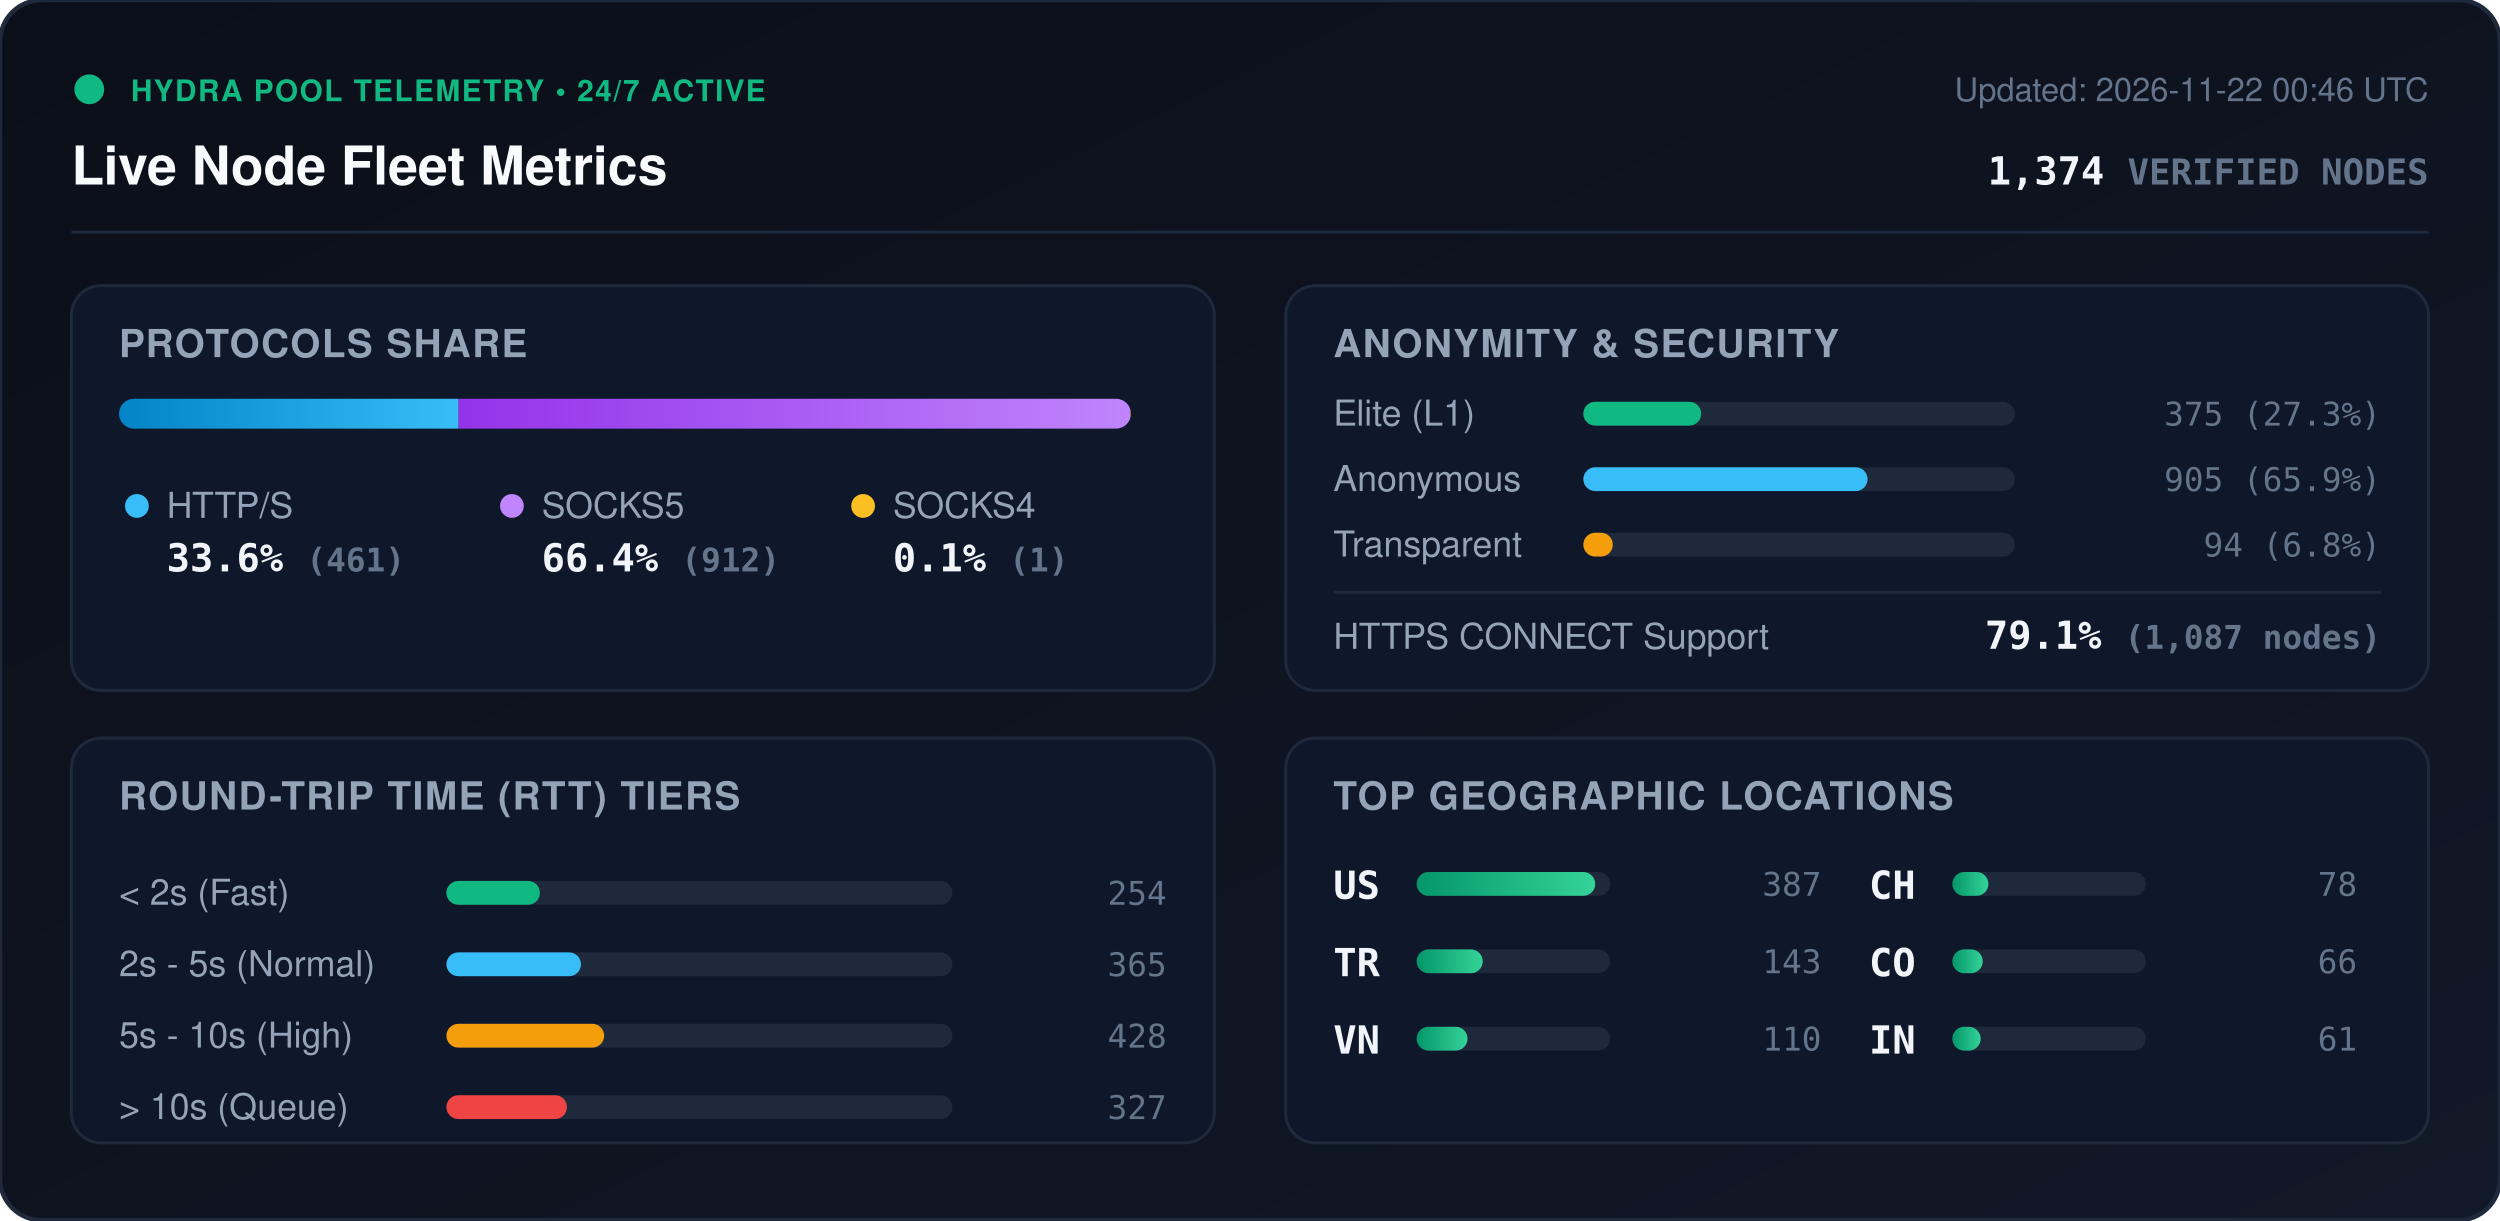
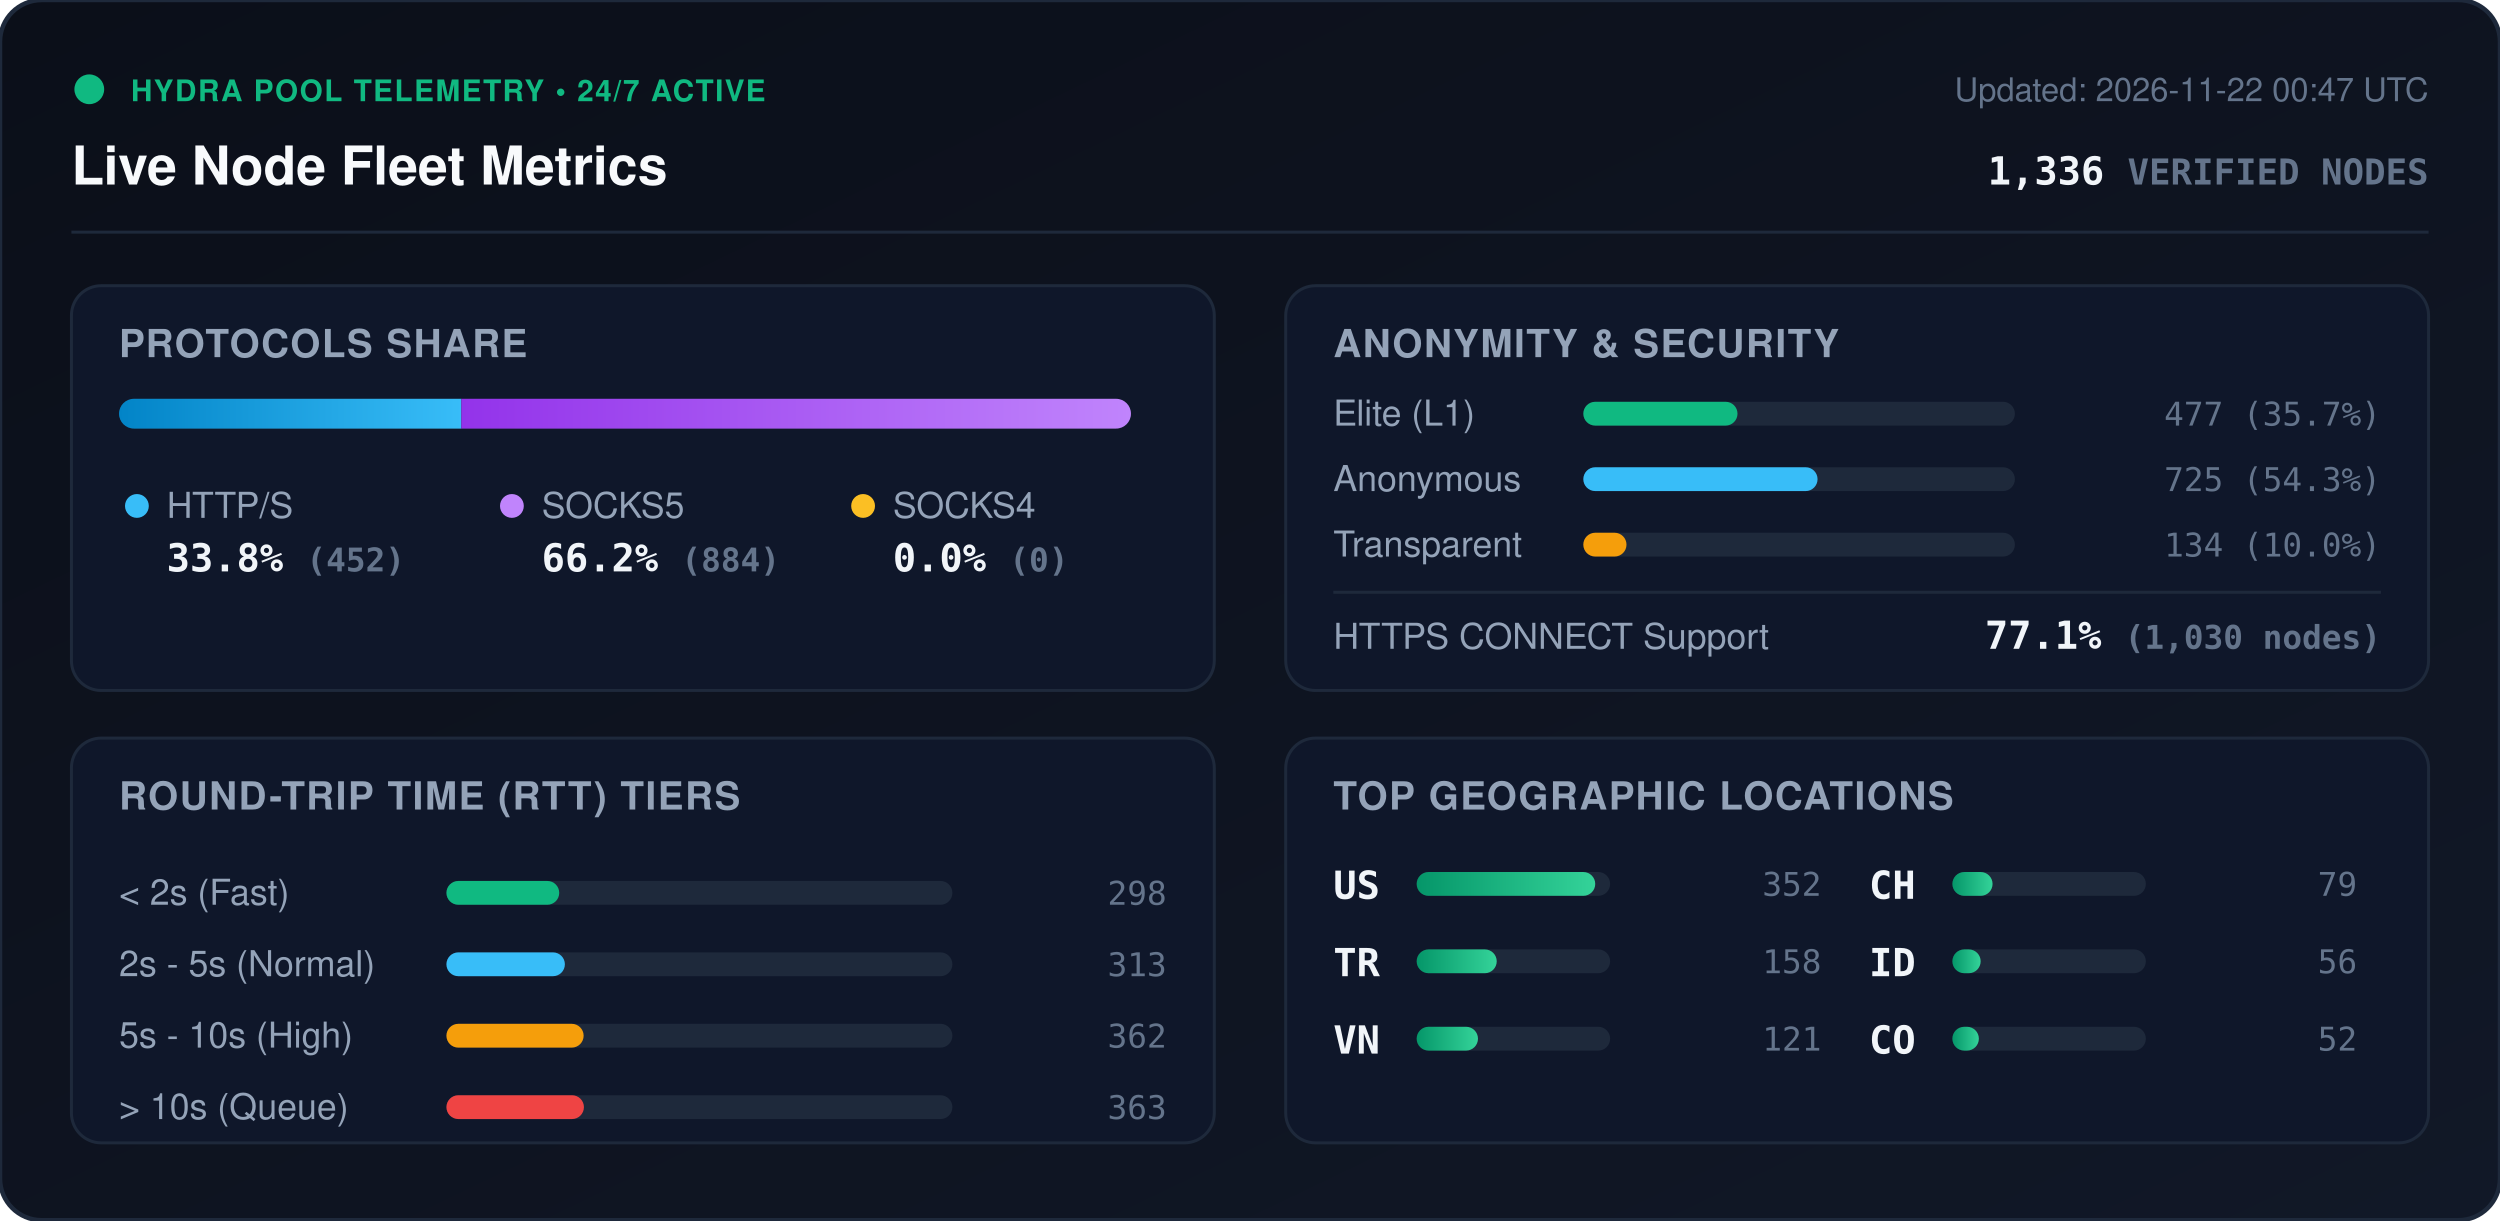
<svg xmlns="http://www.w3.org/2000/svg" viewBox="0 0 840 410" width="840" height="410" style="max-width: 100%; height: auto;">
  <defs>
    <linearGradient id="bg" x1="0%" y1="0%" x2="100%" y2="100%">
      <stop offset="0%" stop-color="#0b0f19" />
      <stop offset="100%" stop-color="#111827" />
    </linearGradient>
    <linearGradient id="bar-http" x1="0%" y1="0%" x2="100%" y2="0%">
      <stop offset="0%" stop-color="#0284c7" />
      <stop offset="100%" stop-color="#38bdf8" />
    </linearGradient>
    <linearGradient id="bar-socks5" x1="0%" y1="0%" x2="100%" y2="0%">
      <stop offset="0%" stop-color="#9333ea" />
      <stop offset="100%" stop-color="#c084fc" />
    </linearGradient>
    <linearGradient id="bar-socks4" x1="0%" y1="0%" x2="100%" y2="0%">
      <stop offset="0%" stop-color="#d97706" />
      <stop offset="100%" stop-color="#fbbf24" />
    </linearGradient>
    <linearGradient id="bar-green" x1="0%" y1="0%" x2="100%" y2="0%">
      <stop offset="0%" stop-color="#059669" />
      <stop offset="100%" stop-color="#34d399" />
    </linearGradient>
    <clipPath id="prog-track-clip">
      <rect width="340.0" height="10" rx="5" />
    </clipPath>
    <style>
      .title { font: 700 18px -apple-system, BlinkMacSystemFont, 'Segoe UI', Helvetica, Arial, sans-serif; fill: #f8fafc; }
      .sub { font: 500 11px -apple-system, BlinkMacSystemFont, 'Segoe UI', Helvetica, Arial, sans-serif; fill: #64748b; }
      .section-hdr { font: 600 13px -apple-system, BlinkMacSystemFont, 'Segoe UI', Helvetica, Arial, sans-serif; fill: #94a3b8; letter-spacing: 0.5px; }
      .metric-val { font: 700 13px -apple-system, BlinkMacSystemFont, 'Segoe UI', Helvetica, Arial, sans-serif; fill: #f1f5f9; }
      .metric-lbl { font: 500 12px -apple-system, BlinkMacSystemFont, 'Segoe UI', Helvetica, Arial, sans-serif; fill: #94a3b8; }
      .badge-txt { font: 700 10px -apple-system, BlinkMacSystemFont, 'Segoe UI', Helvetica, Arial, sans-serif; fill: #10b981; letter-spacing: 0.5px; }
      .mono { font-family: ui-monospace, SFMono-Regular, Menlo, Monaco, Consolas, monospace; }
      .pulse { animation: beacon 2s infinite ease-in-out; }
      @keyframes beacon { 0%, 100% { opacity: 1; } 50% { opacity: 0.35; } }
    </style>
  </defs>
  <rect width="840" height="410" rx="14" fill="url(#bg)" stroke="#1e293b" stroke-width="1.5" />
  <g transform="translate(24, 24)">
    <circle cx="6" cy="6" r="5" fill="#10b981" class="pulse" />
    <text x="20" y="10" class="badge-txt">HYDRA POOL TELEMETRY • 24/7 ACTIVE</text>
    <text x="0" y="38" class="title">Live Node Fleet Metrics</text>
-     <text x="792" y="10" text-anchor="end" class="sub">Updated: 2026-11-22 00:46 UTC</text>
-     <text x="792" y="38" text-anchor="end" class="metric-val mono" fill="#38bdf8">1,374 <tspan font-size="12" fill="#64748b">VERIFIED NODES</tspan>
+     <text x="792" y="10" text-anchor="end" class="sub">Updated: 2026-11-22 00:47 UTC</text>
+     <text x="792" y="38" text-anchor="end" class="metric-val mono" fill="#38bdf8">1,336 <tspan font-size="12" fill="#64748b">VERIFIED NODES</tspan>
    </text>
  </g>
  <line x1="24" y1="78" x2="816" y2="78" stroke="#1e293b" stroke-width="1" />
  <g transform="translate(24, 96)">
    <rect width="384" height="136" rx="10" fill="#0f172a" stroke="#1e293b" />
    <text x="16" y="24" class="section-hdr">PROTOCOLS SHARE</text>
    <g transform="translate(16, 38)">
      <rect width="340.0" height="10" rx="5" fill="#1e293b" />
      <g clip-path="url(#prog-track-clip)">
-         <rect x="0" width="114.1" height="10" fill="url(#bar-http)" />
-         <rect x="114.1" width="225.7" height="10" fill="url(#bar-socks5)" />
-         <rect x="339.8" width="0.2" height="10" fill="url(#bar-socks4)" />
+         <rect x="0" width="115.0" height="10" fill="url(#bar-http)" />
+         <rect x="115.0" width="225.0" height="10" fill="url(#bar-socks5)" />
+         <rect x="340.0" width="0.0" height="10" fill="url(#bar-socks4)" />
      </g>
    </g>
    <g transform="translate(16, 68)">
      <circle cx="6" cy="6" r="4" fill="#38bdf8" />
      <text x="16" y="10" class="metric-lbl">HTTP/S</text>
-       <text x="16" y="28" class="metric-val mono">33.6% <tspan font-size="11" fill="#64748b">(461)</tspan>
+       <text x="16" y="28" class="metric-val mono">33.8% <tspan font-size="11" fill="#64748b">(452)</tspan>
      </text>
      <circle cx="132" cy="6" r="4" fill="#c084fc" />
      <text x="142" y="10" class="metric-lbl">SOCKS5</text>
-       <text x="142" y="28" class="metric-val mono">66.4% <tspan font-size="11" fill="#64748b">(912)</tspan>
+       <text x="142" y="28" class="metric-val mono">66.2% <tspan font-size="11" fill="#64748b">(884)</tspan>
      </text>
      <circle cx="250" cy="6" r="4" fill="#fbbf24" />
      <text x="260" y="10" class="metric-lbl">SOCKS4</text>
-       <text x="260" y="28" class="metric-val mono">0.1% <tspan font-size="11" fill="#64748b">(1)</tspan>
+       <text x="260" y="28" class="metric-val mono">0.0% <tspan font-size="11" fill="#64748b">(0)</tspan>
      </text>
    </g>
  </g>
  <g transform="translate(432, 96)">
    <rect width="384" height="136" rx="10" fill="#0f172a" stroke="#1e293b" />
    <text x="16" y="24" class="section-hdr">ANONYMITY &amp; SECURITY</text>
    <text x="16" y="47" class="metric-lbl">Elite (L1)</text>
    <rect x="100" y="39" width="145.0" height="8" rx="4" fill="#1e293b" />
-     <rect x="100" y="39" width="39.6" height="8" rx="4" fill="#10b981" />
-     <text x="368" y="47" text-anchor="end" class="mono sub" fill="#e2e8f0">375 (27.3%)</text>
+     <rect x="100" y="39" width="51.8" height="8" rx="4" fill="#10b981" />
+     <text x="368" y="47" text-anchor="end" class="mono sub" fill="#e2e8f0">477 (35.7%)</text>
    <text x="16" y="69" class="metric-lbl">Anonymous</text>
    <rect x="100" y="61" width="145.0" height="8" rx="4" fill="#1e293b" />
-     <rect x="100" y="61" width="95.5" height="8" rx="4" fill="#38bdf8" />
-     <text x="368" y="69" text-anchor="end" class="mono sub" fill="#e2e8f0">905 (65.9%)</text>
+     <rect x="100" y="61" width="78.7" height="8" rx="4" fill="#38bdf8" />
+     <text x="368" y="69" text-anchor="end" class="mono sub" fill="#e2e8f0">725 (54.3%)</text>
    <text x="16" y="91" class="metric-lbl">Transparent</text>
    <rect x="100" y="83" width="145.0" height="8" rx="4" fill="#1e293b" />
-     <rect x="100" y="83" width="9.9" height="8" rx="4" fill="#f59e0b" />
-     <text x="368" y="91" text-anchor="end" class="mono sub" fill="#e2e8f0">94 (6.8%)</text>
+     <rect x="100" y="83" width="14.5" height="8" rx="4" fill="#f59e0b" />
+     <text x="368" y="91" text-anchor="end" class="mono sub" fill="#e2e8f0">134 (10.0%)</text>
    <line x1="16" y1="103" x2="368" y2="103" stroke="#1e293b" stroke-width="1" />
    <text x="16" y="122" class="metric-lbl">HTTPS CONNECT Support</text>
-     <text x="368" y="122" text-anchor="end" class="metric-val mono" fill="#34d399">79.1% <tspan font-size="11" fill="#64748b">(1,087 nodes)</tspan>
+     <text x="368" y="122" text-anchor="end" class="metric-val mono" fill="#34d399">77.1% <tspan font-size="11" fill="#64748b">(1,030 nodes)</tspan>
    </text>
  </g>
  <g transform="translate(24, 248)">
    <rect width="384" height="136" rx="10" fill="#0f172a" stroke="#1e293b" />
    <text x="16" y="24" class="section-hdr">ROUND-TRIP TIME (RTT) TIERS</text>
    <g transform="translate(16, 42)">
      <text x="0" y="14" class="metric-lbl">&lt; 2s (Fast)</text>
      <rect x="110" y="6" width="170" height="8" rx="4" fill="#1e293b" />
-       <rect x="110" y="6" width="31.4" height="8" rx="4" fill="#10b981" />
-       <text x="352" y="14" text-anchor="end" class="mono sub">254</text>
+       <rect x="110" y="6" width="37.9" height="8" rx="4" fill="#10b981" />
+       <text x="352" y="14" text-anchor="end" class="mono sub">298</text>
      <text x="0" y="38" class="metric-lbl">2s - 5s (Normal)</text>
      <rect x="110" y="30" width="170" height="8" rx="4" fill="#1e293b" />
-       <rect x="110" y="30" width="45.2" height="8" rx="4" fill="#38bdf8" />
-       <text x="352" y="38" text-anchor="end" class="mono sub">365</text>
+       <rect x="110" y="30" width="39.8" height="8" rx="4" fill="#38bdf8" />
+       <text x="352" y="38" text-anchor="end" class="mono sub">313</text>
      <text x="0" y="62" class="metric-lbl">5s - 10s (High)</text>
      <rect x="110" y="54" width="170" height="8" rx="4" fill="#1e293b" />
-       <rect x="110" y="54" width="53.0" height="8" rx="4" fill="#f59e0b" />
-       <text x="352" y="62" text-anchor="end" class="mono sub">428</text>
+       <rect x="110" y="54" width="46.1" height="8" rx="4" fill="#f59e0b" />
+       <text x="352" y="62" text-anchor="end" class="mono sub">362</text>
      <text x="0" y="86" class="metric-lbl">&gt; 10s (Queue)</text>
      <rect x="110" y="78" width="170" height="8" rx="4" fill="#1e293b" />
-       <rect x="110" y="78" width="40.5" height="8" rx="4" fill="#ef4444" />
-       <text x="352" y="86" text-anchor="end" class="mono sub">327</text>
+       <rect x="110" y="78" width="46.2" height="8" rx="4" fill="#ef4444" />
+       <text x="352" y="86" text-anchor="end" class="mono sub">363</text>
    </g>
  </g>
  <g transform="translate(432, 248)">
    <rect width="384" height="136" rx="10" fill="#0f172a" stroke="#1e293b" />
    <text x="16" y="24" class="section-hdr">TOP GEOGRAPHIC LOCATIONS</text>
    <g transform="translate(16, 42)">
      <g transform="translate(0, 0)">
        <text x="0" y="12" class="mono metric-val" font-size="12">US</text>
        <rect x="28" y="3" width="65" height="8" rx="4" fill="#1e293b" />
        <rect x="28" y="3" width="60.0" height="8" rx="4" fill="url(#bar-green)" />
-         <text x="164" y="11" text-anchor="end" class="mono sub">387</text>
+         <text x="164" y="11" text-anchor="end" class="mono sub">352</text>
      </g>
      <g transform="translate(0, 26)">
        <text x="0" y="12" class="mono metric-val" font-size="12">TR</text>
        <rect x="28" y="3" width="65" height="8" rx="4" fill="#1e293b" />
-         <rect x="28" y="3" width="22.2" height="8" rx="4" fill="url(#bar-green)" />
-         <text x="164" y="11" text-anchor="end" class="mono sub">143</text>
+         <rect x="28" y="3" width="26.9" height="8" rx="4" fill="url(#bar-green)" />
+         <text x="164" y="11" text-anchor="end" class="mono sub">158</text>
      </g>
      <g transform="translate(0, 52)">
        <text x="0" y="12" class="mono metric-val" font-size="12">VN</text>
        <rect x="28" y="3" width="65" height="8" rx="4" fill="#1e293b" />
-         <rect x="28" y="3" width="17.1" height="8" rx="4" fill="url(#bar-green)" />
-         <text x="164" y="11" text-anchor="end" class="mono sub">110</text>
+         <rect x="28" y="3" width="20.6" height="8" rx="4" fill="url(#bar-green)" />
+         <text x="164" y="11" text-anchor="end" class="mono sub">121</text>
      </g>
      <g transform="translate(180, 0)">
        <text x="0" y="12" class="mono metric-val" font-size="12">CH</text>
        <rect x="28" y="3" width="65" height="8" rx="4" fill="#1e293b" />
-         <rect x="28" y="3" width="12.1" height="8" rx="4" fill="url(#bar-green)" />
-         <text x="164" y="11" text-anchor="end" class="mono sub">78</text>
+         <rect x="28" y="3" width="13.5" height="8" rx="4" fill="url(#bar-green)" />
+         <text x="164" y="11" text-anchor="end" class="mono sub">79</text>
      </g>
      <g transform="translate(180, 26)">
+         <text x="0" y="12" class="mono metric-val" font-size="12">ID</text>
+         <rect x="28" y="3" width="65" height="8" rx="4" fill="#1e293b" />
+         <rect x="28" y="3" width="9.5" height="8" rx="4" fill="url(#bar-green)" />
+         <text x="164" y="11" text-anchor="end" class="mono sub">56</text>
+       </g>
+       <g transform="translate(180, 52)">
        <text x="0" y="12" class="mono metric-val" font-size="12">CO</text>
        <rect x="28" y="3" width="65" height="8" rx="4" fill="#1e293b" />
-         <rect x="28" y="3" width="10.2" height="8" rx="4" fill="url(#bar-green)" />
-         <text x="164" y="11" text-anchor="end" class="mono sub">66</text>
-       </g>
-       <g transform="translate(180, 52)">
-         <text x="0" y="12" class="mono metric-val" font-size="12">IN</text>
-         <rect x="28" y="3" width="65" height="8" rx="4" fill="#1e293b" />
-         <rect x="28" y="3" width="9.5" height="8" rx="4" fill="url(#bar-green)" />
-         <text x="164" y="11" text-anchor="end" class="mono sub">61</text>
+         <rect x="28" y="3" width="8.9" height="8" rx="4" fill="url(#bar-green)" />
+         <text x="164" y="11" text-anchor="end" class="mono sub">52</text>
      </g>
    </g>
  </g>
</svg>
